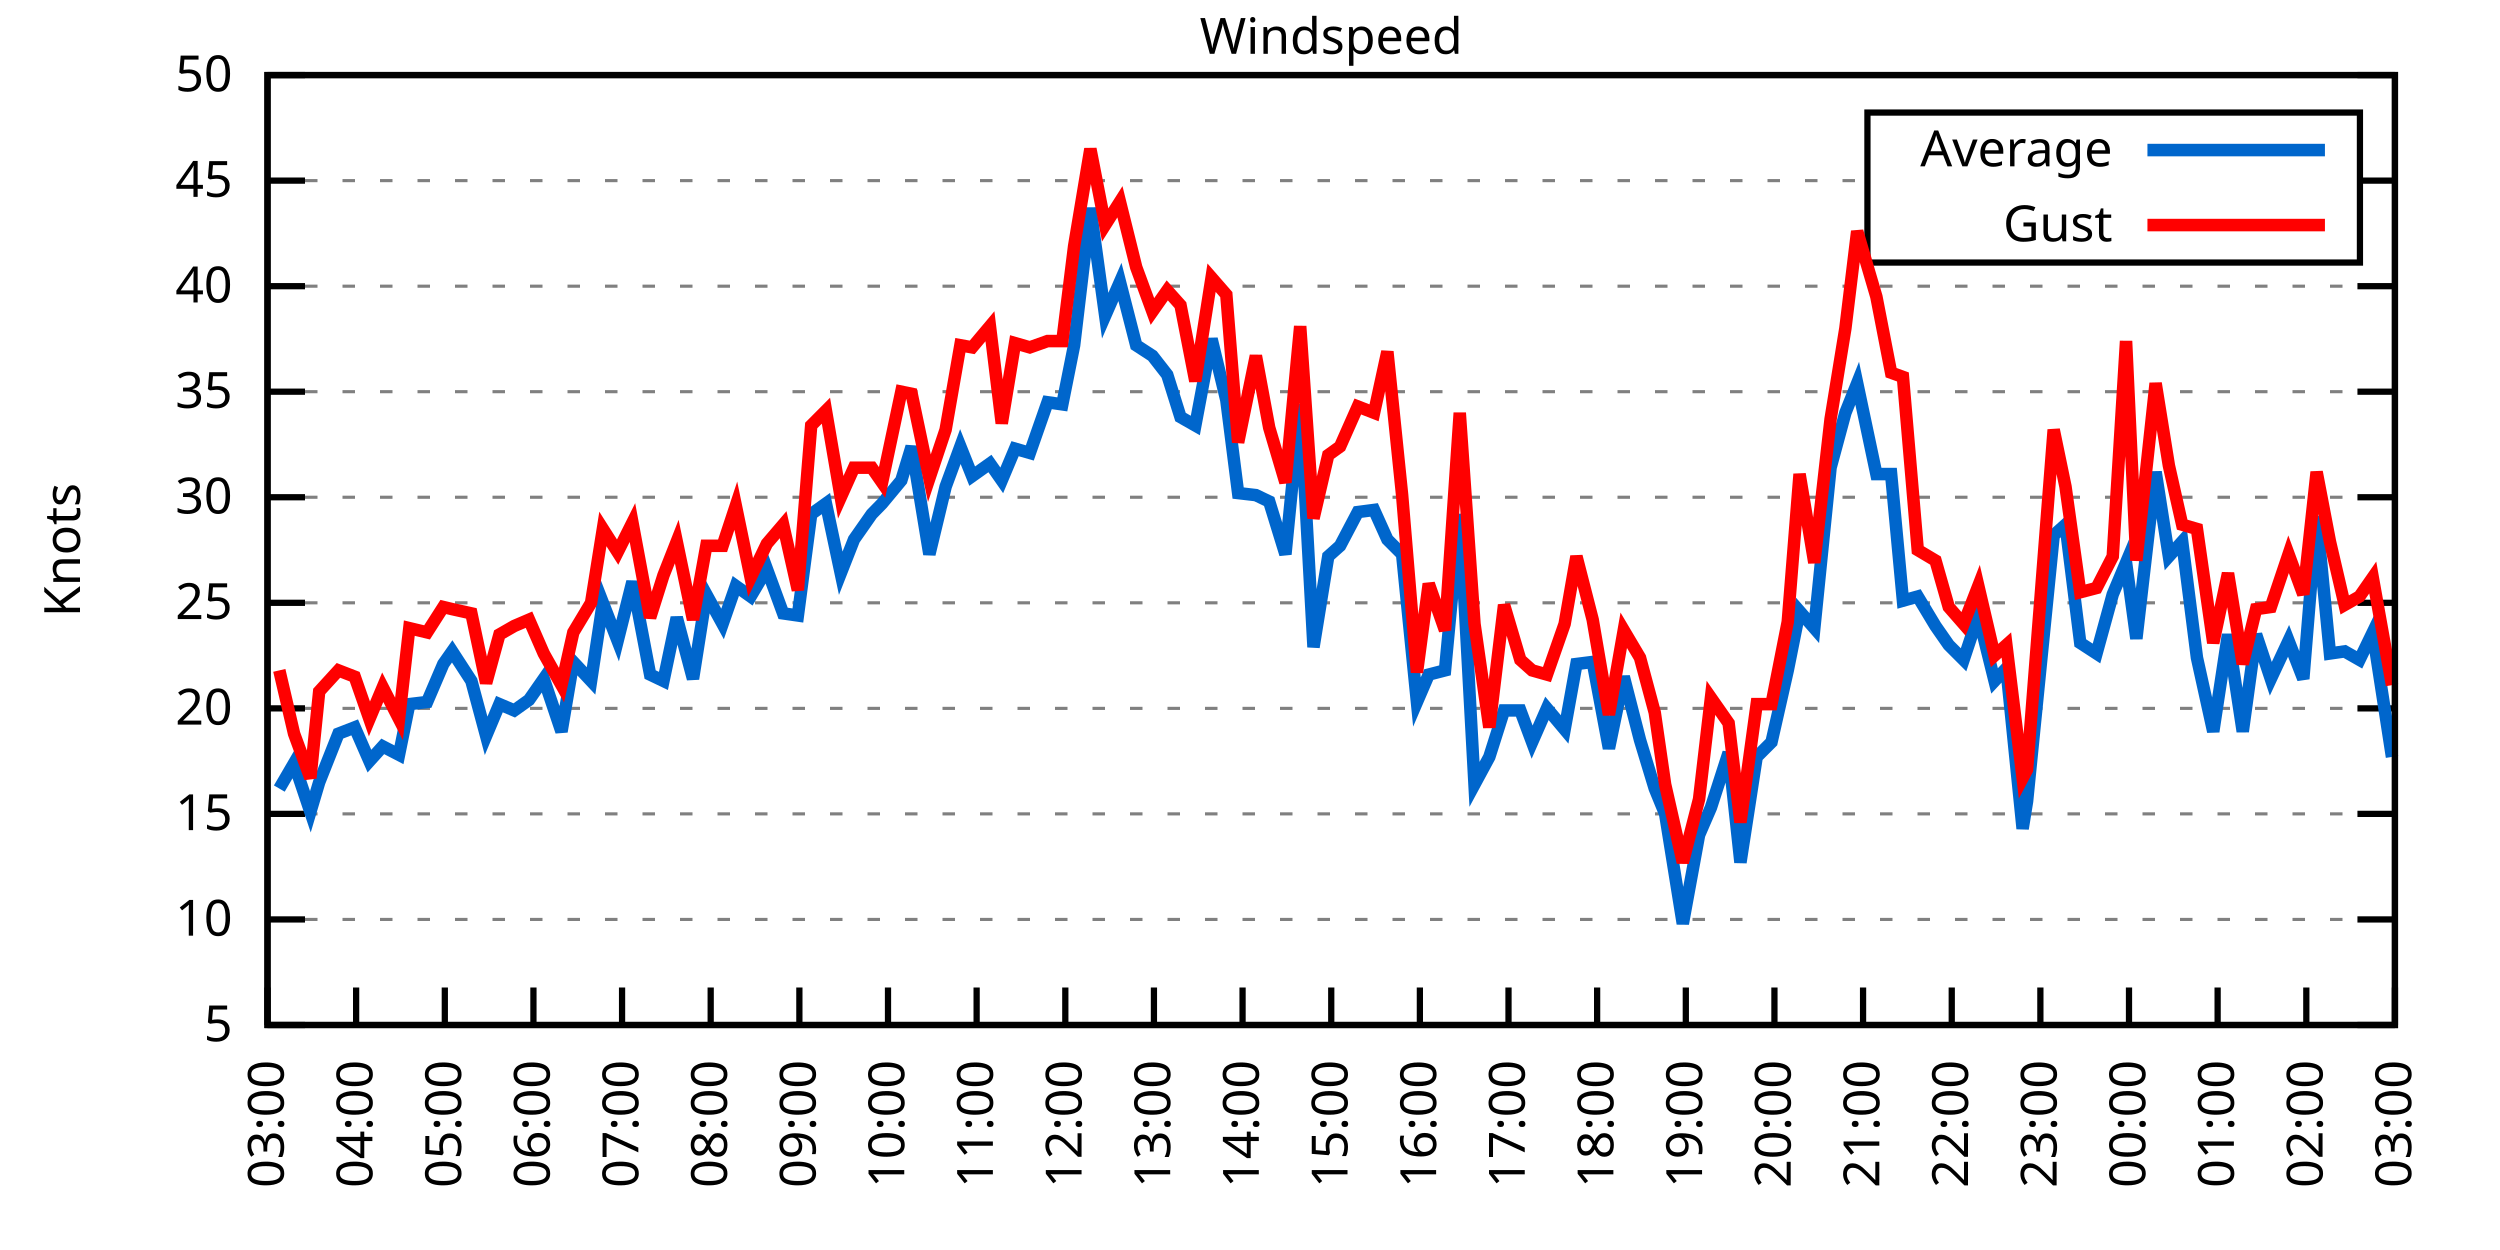
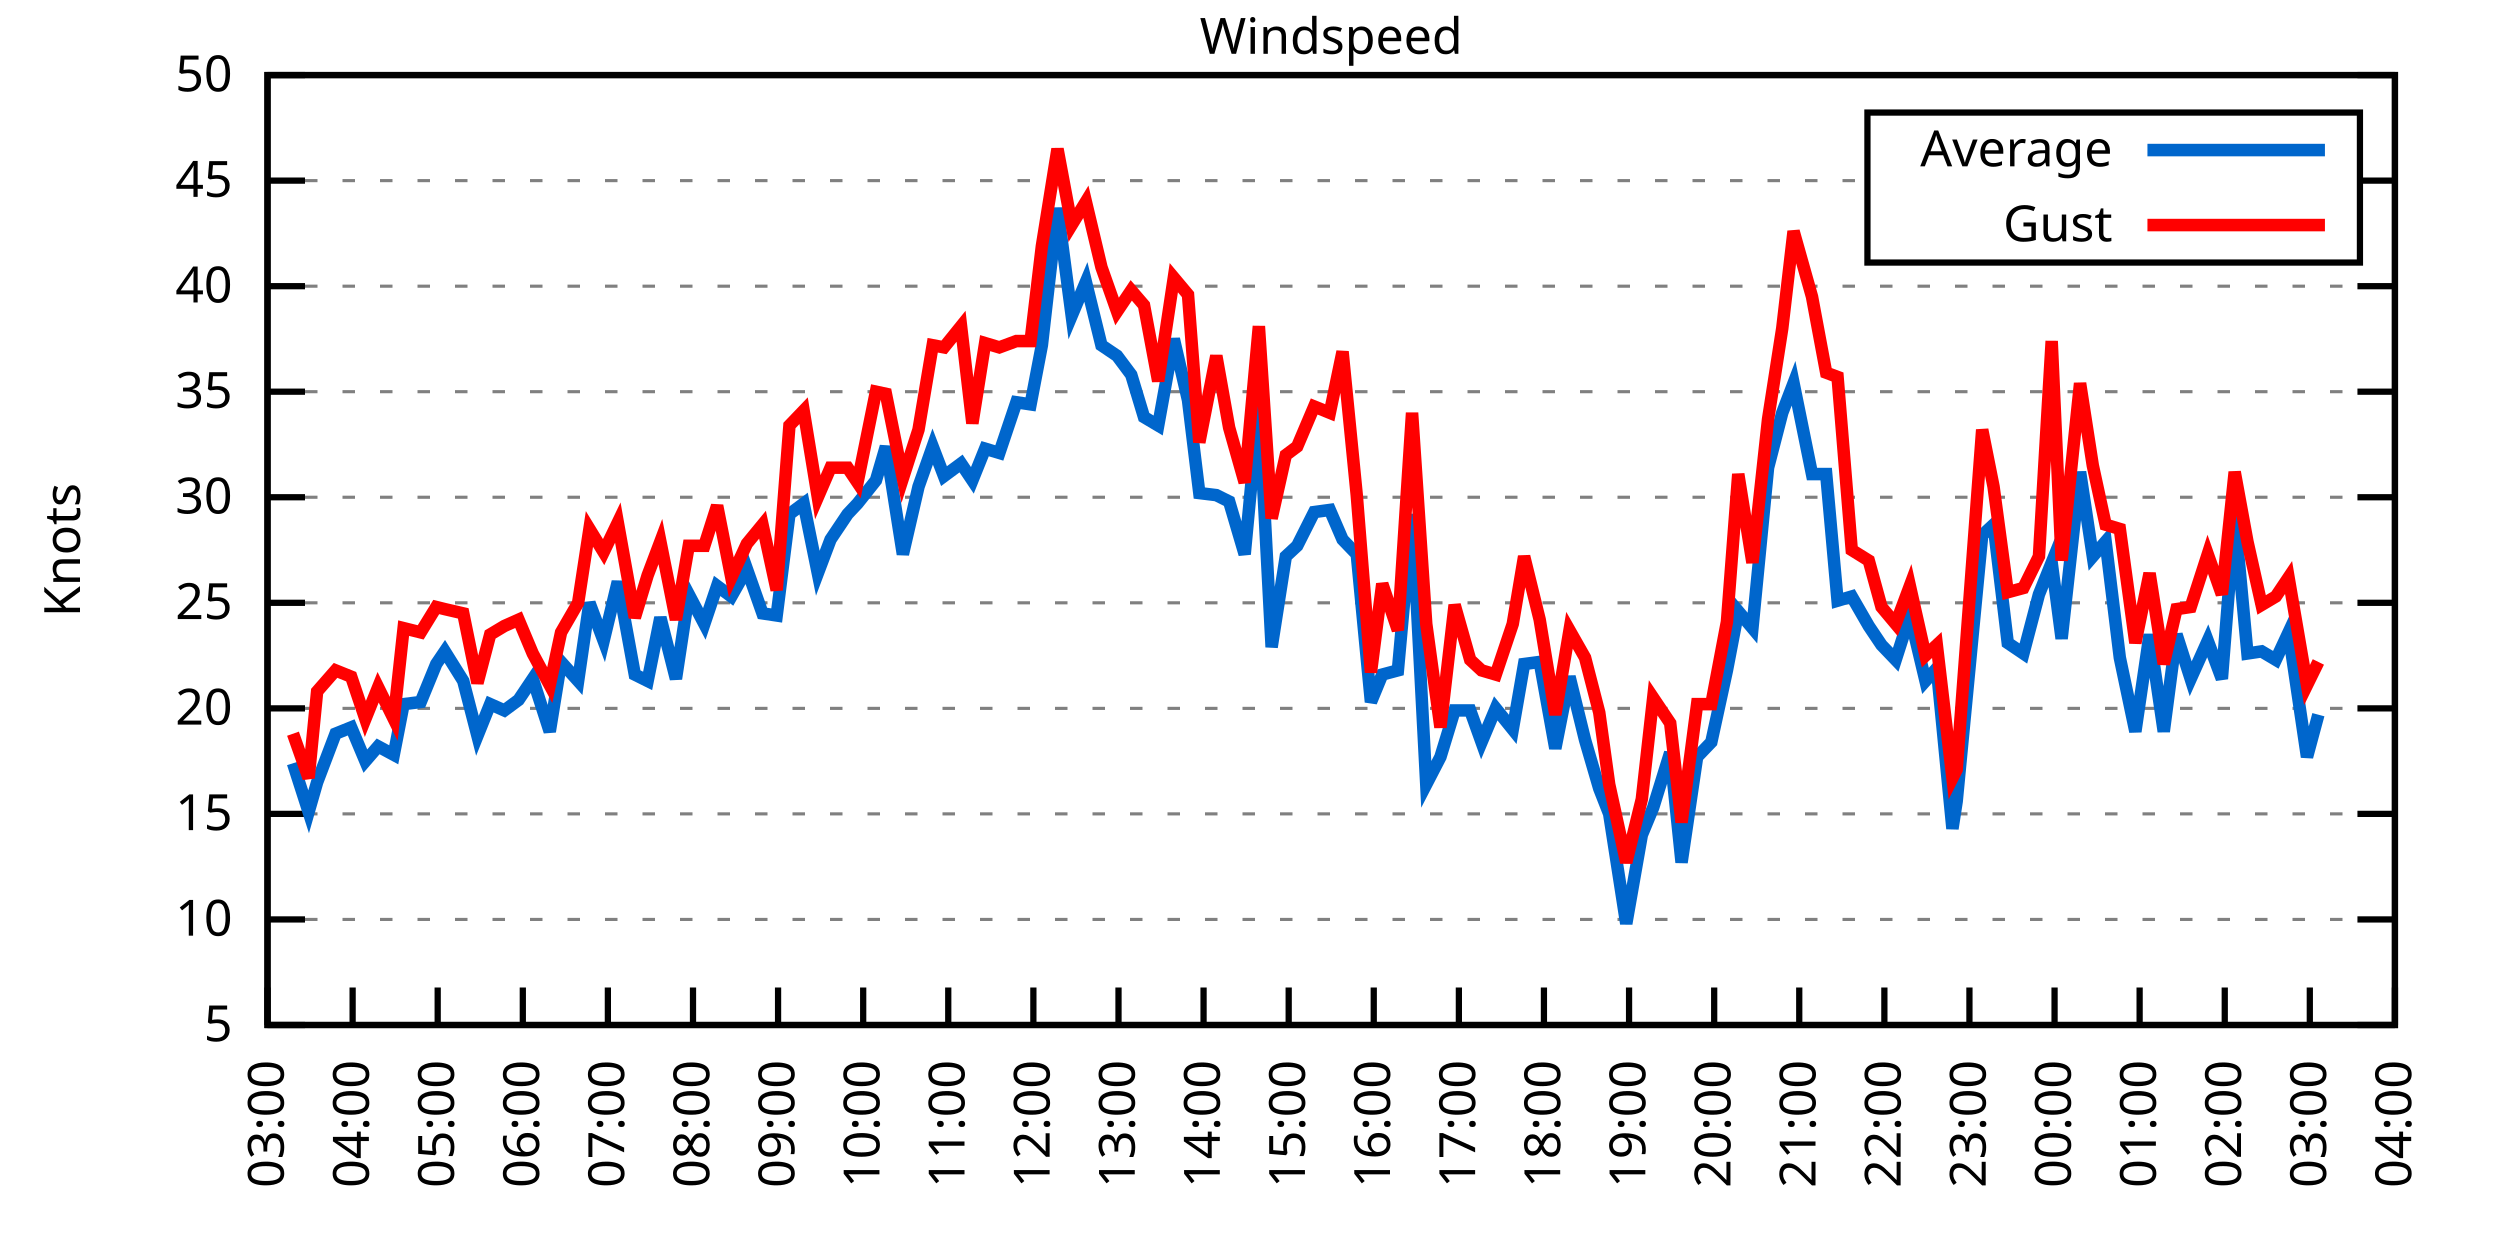
<svg xmlns="http://www.w3.org/2000/svg" xmlns:xlink="http://www.w3.org/1999/xlink" width="400" height="200" viewBox="0 0 400 200">
  <g id="gnuplot_canvas">
    <rect x="0" y="0" width="400" height="200" fill="none" />
    <defs>
      <circle id="gpDot" r="0.5" stroke-width="0.5" stroke="currentColor" />
      <path id="gpPt0" stroke-width="0.333" stroke="currentColor" d="M-1,0 h2 M0,-1 v2" />
      <path id="gpPt1" stroke-width="0.333" stroke="currentColor" d="M-1,-1 L1,1 M1,-1 L-1,1" />
      <path id="gpPt2" stroke-width="0.333" stroke="currentColor" d="M-1,0 L1,0 M0,-1 L0,1 M-1,-1 L1,1 M-1,1 L1,-1" />
      <rect id="gpPt3" stroke-width="0.333" stroke="currentColor" x="-1" y="-1" width="2" height="2" />
      <rect id="gpPt4" stroke-width="0.333" stroke="currentColor" fill="currentColor" x="-1" y="-1" width="2" height="2" />
      <circle id="gpPt5" stroke-width="0.333" stroke="currentColor" cx="0" cy="0" r="1" />
      <use xlink:href="#gpPt5" id="gpPt6" fill="currentColor" stroke="none" />
      <path id="gpPt7" stroke-width="0.333" stroke="currentColor" d="M0,-1.33 L-1.33,0.67 L1.33,0.67 z" />
      <use xlink:href="#gpPt7" id="gpPt8" fill="currentColor" stroke="none" />
      <use xlink:href="#gpPt7" id="gpPt9" stroke="currentColor" transform="rotate(180)" />
      <use xlink:href="#gpPt9" id="gpPt10" fill="currentColor" stroke="none" />
      <use xlink:href="#gpPt3" id="gpPt11" stroke="currentColor" transform="rotate(45)" />
      <use xlink:href="#gpPt11" id="gpPt12" fill="currentColor" stroke="none" />
      <path id="gpPt13" stroke-width="0.333" stroke="currentColor" d="M0,1.330 L1.265,0.411 L0.782,-1.067 L-0.782,-1.076 L-1.265,0.411 z" />
      <use xlink:href="#gpPt13" id="gpPt14" fill="currentColor" stroke="none" />
      <filter id="textbox" filterUnits="objectBoundingBox" x="0" y="0" height="1" width="1">
        <feFlood flood-color="white" flood-opacity="1" result="bgnd" />
        <feComposite in="SourceGraphic" in2="bgnd" operator="atop" />
      </filter>
      <filter id="greybox" filterUnits="objectBoundingBox" x="0" y="0" height="1" width="1">
        <feFlood flood-color="lightgrey" flood-opacity="1" result="grey" />
        <feComposite in="SourceGraphic" in2="grey" operator="atop" />
      </filter>
    </defs>
    <g fill="none" color="white" stroke="currentColor" stroke-width="1.00" stroke-linecap="butt" stroke-linejoin="miter">
</g>
    <g fill="none" color="black" stroke="currentColor" stroke-width="1.00" stroke-linecap="butt" stroke-linejoin="miter">
      <g stroke="none" shape-rendering="crispEdges">
        <polygon fill="rgb(255, 255, 255)" points="42.80,164.00 383.18,164.00 383.18,12.02 42.80,12.02 " />
      </g>
    </g>
    <g fill="none" color="black" stroke="currentColor" stroke-width="1.00" stroke-linecap="butt" stroke-linejoin="miter">
</g>
    <g fill="none" color="black" stroke="black" stroke-width="0.50" stroke-linecap="butt" stroke-linejoin="miter">
</g>
    <g fill="none" color="gray" stroke="currentColor" stroke-width="0.50" stroke-linecap="butt" stroke-linejoin="miter">
      <path stroke="gray" stroke-dasharray="2,4" class="gridline" d="M42.80,164.00 L383.19,164.00  " />
    </g>
    <g fill="none" color="gray" stroke="gray" stroke-width="1.00" stroke-linecap="butt" stroke-linejoin="miter">
</g>
    <g fill="none" color="black" stroke="currentColor" stroke-width="1.00" stroke-linecap="butt" stroke-linejoin="miter">
      <path stroke="black" d="M42.80,164.00 L48.80,164.00 M383.19,164.00 L377.19,164.00  " />
      <g transform="translate(37.20,166.60)" stroke="none" fill="black" font-family="Sans" font-size="8.00" text-anchor="end">
        <text>
          <tspan font-family="Sans"> 5</tspan>
        </text>
      </g>
    </g>
    <g fill="none" color="black" stroke="currentColor" stroke-width="1.00" stroke-linecap="butt" stroke-linejoin="miter">
</g>
    <g fill="none" color="black" stroke="black" stroke-width="0.50" stroke-linecap="butt" stroke-linejoin="miter">
</g>
    <g fill="none" color="gray" stroke="currentColor" stroke-width="0.50" stroke-linecap="butt" stroke-linejoin="miter">
      <path stroke="gray" stroke-dasharray="2,4" class="gridline" d="M42.80,147.11 L383.19,147.11  " />
    </g>
    <g fill="none" color="gray" stroke="gray" stroke-width="1.00" stroke-linecap="butt" stroke-linejoin="miter">
</g>
    <g fill="none" color="black" stroke="currentColor" stroke-width="1.00" stroke-linecap="butt" stroke-linejoin="miter">
      <path stroke="black" d="M42.80,147.11 L48.80,147.11 M383.19,147.11 L377.19,147.11  " />
      <g transform="translate(37.20,149.71)" stroke="none" fill="black" font-family="Sans" font-size="8.00" text-anchor="end">
        <text>
          <tspan font-family="Sans"> 10</tspan>
        </text>
      </g>
    </g>
    <g fill="none" color="black" stroke="currentColor" stroke-width="1.00" stroke-linecap="butt" stroke-linejoin="miter">
</g>
    <g fill="none" color="black" stroke="black" stroke-width="0.50" stroke-linecap="butt" stroke-linejoin="miter">
</g>
    <g fill="none" color="gray" stroke="currentColor" stroke-width="0.50" stroke-linecap="butt" stroke-linejoin="miter">
      <path stroke="gray" stroke-dasharray="2,4" class="gridline" d="M42.80,130.22 L383.19,130.22  " />
    </g>
    <g fill="none" color="gray" stroke="gray" stroke-width="1.00" stroke-linecap="butt" stroke-linejoin="miter">
</g>
    <g fill="none" color="black" stroke="currentColor" stroke-width="1.00" stroke-linecap="butt" stroke-linejoin="miter">
      <path stroke="black" d="M42.80,130.22 L48.80,130.22 M383.19,130.22 L377.19,130.22  " />
      <g transform="translate(37.20,132.82)" stroke="none" fill="black" font-family="Sans" font-size="8.00" text-anchor="end">
        <text>
          <tspan font-family="Sans"> 15</tspan>
        </text>
      </g>
    </g>
    <g fill="none" color="black" stroke="currentColor" stroke-width="1.00" stroke-linecap="butt" stroke-linejoin="miter">
</g>
    <g fill="none" color="black" stroke="black" stroke-width="0.50" stroke-linecap="butt" stroke-linejoin="miter">
</g>
    <g fill="none" color="gray" stroke="currentColor" stroke-width="0.50" stroke-linecap="butt" stroke-linejoin="miter">
      <path stroke="gray" stroke-dasharray="2,4" class="gridline" d="M42.80,113.34 L383.19,113.34  " />
    </g>
    <g fill="none" color="gray" stroke="gray" stroke-width="1.00" stroke-linecap="butt" stroke-linejoin="miter">
</g>
    <g fill="none" color="black" stroke="currentColor" stroke-width="1.00" stroke-linecap="butt" stroke-linejoin="miter">
      <path stroke="black" d="M42.80,113.34 L48.80,113.34 M383.19,113.34 L377.19,113.34  " />
      <g transform="translate(37.20,115.94)" stroke="none" fill="black" font-family="Sans" font-size="8.00" text-anchor="end">
        <text>
          <tspan font-family="Sans"> 20</tspan>
        </text>
      </g>
    </g>
    <g fill="none" color="black" stroke="currentColor" stroke-width="1.00" stroke-linecap="butt" stroke-linejoin="miter">
</g>
    <g fill="none" color="black" stroke="black" stroke-width="0.50" stroke-linecap="butt" stroke-linejoin="miter">
</g>
    <g fill="none" color="gray" stroke="currentColor" stroke-width="0.50" stroke-linecap="butt" stroke-linejoin="miter">
      <path stroke="gray" stroke-dasharray="2,4" class="gridline" d="M42.80,96.45 L383.19,96.45  " />
    </g>
    <g fill="none" color="gray" stroke="gray" stroke-width="1.00" stroke-linecap="butt" stroke-linejoin="miter">
</g>
    <g fill="none" color="black" stroke="currentColor" stroke-width="1.00" stroke-linecap="butt" stroke-linejoin="miter">
      <path stroke="black" d="M42.80,96.45 L48.80,96.45 M383.19,96.45 L377.19,96.45  " />
      <g transform="translate(37.20,99.05)" stroke="none" fill="black" font-family="Sans" font-size="8.00" text-anchor="end">
        <text>
          <tspan font-family="Sans"> 25</tspan>
        </text>
      </g>
    </g>
    <g fill="none" color="black" stroke="currentColor" stroke-width="1.00" stroke-linecap="butt" stroke-linejoin="miter">
</g>
    <g fill="none" color="black" stroke="black" stroke-width="0.50" stroke-linecap="butt" stroke-linejoin="miter">
</g>
    <g fill="none" color="gray" stroke="currentColor" stroke-width="0.50" stroke-linecap="butt" stroke-linejoin="miter">
      <path stroke="gray" stroke-dasharray="2,4" class="gridline" d="M42.80,79.56 L383.19,79.56  " />
    </g>
    <g fill="none" color="gray" stroke="gray" stroke-width="1.00" stroke-linecap="butt" stroke-linejoin="miter">
</g>
    <g fill="none" color="black" stroke="currentColor" stroke-width="1.00" stroke-linecap="butt" stroke-linejoin="miter">
      <path stroke="black" d="M42.80,79.56 L48.80,79.56 M383.19,79.56 L377.19,79.56  " />
      <g transform="translate(37.20,82.16)" stroke="none" fill="black" font-family="Sans" font-size="8.00" text-anchor="end">
        <text>
          <tspan font-family="Sans"> 30</tspan>
        </text>
      </g>
    </g>
    <g fill="none" color="black" stroke="currentColor" stroke-width="1.00" stroke-linecap="butt" stroke-linejoin="miter">
</g>
    <g fill="none" color="black" stroke="black" stroke-width="0.50" stroke-linecap="butt" stroke-linejoin="miter">
</g>
    <g fill="none" color="gray" stroke="currentColor" stroke-width="0.50" stroke-linecap="butt" stroke-linejoin="miter">
      <path stroke="gray" stroke-dasharray="2,4" class="gridline" d="M42.80,62.67 L383.19,62.67  " />
    </g>
    <g fill="none" color="gray" stroke="gray" stroke-width="1.00" stroke-linecap="butt" stroke-linejoin="miter">
</g>
    <g fill="none" color="black" stroke="currentColor" stroke-width="1.00" stroke-linecap="butt" stroke-linejoin="miter">
      <path stroke="black" d="M42.80,62.67 L48.80,62.67 M383.19,62.67 L377.19,62.67  " />
      <g transform="translate(37.20,65.27)" stroke="none" fill="black" font-family="Sans" font-size="8.00" text-anchor="end">
        <text>
          <tspan font-family="Sans"> 35</tspan>
        </text>
      </g>
    </g>
    <g fill="none" color="black" stroke="currentColor" stroke-width="1.00" stroke-linecap="butt" stroke-linejoin="miter">
</g>
    <g fill="none" color="black" stroke="black" stroke-width="0.50" stroke-linecap="butt" stroke-linejoin="miter">
</g>
    <g fill="none" color="gray" stroke="currentColor" stroke-width="0.50" stroke-linecap="butt" stroke-linejoin="miter">
      <path stroke="gray" stroke-dasharray="2,4" class="gridline" d="M42.80,45.79 L383.19,45.79  " />
    </g>
    <g fill="none" color="gray" stroke="gray" stroke-width="1.00" stroke-linecap="butt" stroke-linejoin="miter">
</g>
    <g fill="none" color="black" stroke="currentColor" stroke-width="1.00" stroke-linecap="butt" stroke-linejoin="miter">
      <path stroke="black" d="M42.80,45.79 L48.80,45.79 M383.19,45.79 L377.19,45.79  " />
      <g transform="translate(37.20,48.39)" stroke="none" fill="black" font-family="Sans" font-size="8.00" text-anchor="end">
        <text>
          <tspan font-family="Sans"> 40</tspan>
        </text>
      </g>
    </g>
    <g fill="none" color="black" stroke="currentColor" stroke-width="1.00" stroke-linecap="butt" stroke-linejoin="miter">
</g>
    <g fill="none" color="black" stroke="black" stroke-width="0.50" stroke-linecap="butt" stroke-linejoin="miter">
</g>
    <g fill="none" color="gray" stroke="currentColor" stroke-width="0.50" stroke-linecap="butt" stroke-linejoin="miter">
      <path stroke="gray" stroke-dasharray="2,4" class="gridline" d="M42.80,28.90 L298.79,28.90 M377.59,28.90 L383.19,28.90  " />
    </g>
    <g fill="none" color="gray" stroke="gray" stroke-width="1.00" stroke-linecap="butt" stroke-linejoin="miter">
</g>
    <g fill="none" color="black" stroke="currentColor" stroke-width="1.00" stroke-linecap="butt" stroke-linejoin="miter">
      <path stroke="black" d="M42.80,28.90 L48.80,28.90 M383.19,28.90 L377.19,28.90  " />
      <g transform="translate(37.20,31.50)" stroke="none" fill="black" font-family="Sans" font-size="8.00" text-anchor="end">
        <text>
          <tspan font-family="Sans"> 45</tspan>
        </text>
      </g>
    </g>
    <g fill="none" color="black" stroke="currentColor" stroke-width="1.00" stroke-linecap="butt" stroke-linejoin="miter">
</g>
    <g fill="none" color="black" stroke="black" stroke-width="0.50" stroke-linecap="butt" stroke-linejoin="miter">
</g>
    <g fill="none" color="gray" stroke="currentColor" stroke-width="0.50" stroke-linecap="butt" stroke-linejoin="miter">
      <path stroke="gray" stroke-dasharray="2,4" class="gridline" d="M42.80,12.01 L383.19,12.01  " />
    </g>
    <g fill="none" color="gray" stroke="gray" stroke-width="1.00" stroke-linecap="butt" stroke-linejoin="miter">
</g>
    <g fill="none" color="black" stroke="currentColor" stroke-width="1.00" stroke-linecap="butt" stroke-linejoin="miter">
      <path stroke="black" d="M42.80,12.01 L48.80,12.01 M383.19,12.01 L377.19,12.01  " />
      <g transform="translate(37.20,14.61)" stroke="none" fill="black" font-family="Sans" font-size="8.00" text-anchor="end">
        <text>
          <tspan font-family="Sans"> 50</tspan>
        </text>
      </g>
    </g>
    <g fill="none" color="black" stroke="currentColor" stroke-width="1.00" stroke-linecap="butt" stroke-linejoin="miter">
      <path stroke="black" d="M42.80,164.00 L42.80,158.00  " />
      <g transform="translate(45.40,169.60) rotate(270.00)" stroke="none" fill="black" font-family="Sans" font-size="8.00" text-anchor="end">
        <text>
          <tspan font-family="Sans">03:00</tspan>
        </text>
      </g>
    </g>
    <g fill="none" color="black" stroke="currentColor" stroke-width="1.00" stroke-linecap="butt" stroke-linejoin="miter">
-       <path stroke="black" d="M56.98,164.00 L56.98,158.00  " />
-       <g transform="translate(59.58,169.60) rotate(270.00)" stroke="none" fill="black" font-family="Sans" font-size="8.00" text-anchor="end">
+       <path stroke="black" d="M56.42,164.00 L56.42,158.00  " />
+       <g transform="translate(59.02,169.60) rotate(270.00)" stroke="none" fill="black" font-family="Sans" font-size="8.00" text-anchor="end">
        <text>
          <tspan font-family="Sans">04:00</tspan>
        </text>
      </g>
    </g>
    <g fill="none" color="black" stroke="currentColor" stroke-width="1.00" stroke-linecap="butt" stroke-linejoin="miter">
-       <path stroke="black" d="M71.17,164.00 L71.17,158.00  " />
-       <g transform="translate(73.77,169.60) rotate(270.00)" stroke="none" fill="black" font-family="Sans" font-size="8.00" text-anchor="end">
+       <path stroke="black" d="M70.03,164.00 L70.03,158.00  " />
+       <g transform="translate(72.63,169.60) rotate(270.00)" stroke="none" fill="black" font-family="Sans" font-size="8.00" text-anchor="end">
        <text>
          <tspan font-family="Sans">05:00</tspan>
        </text>
      </g>
    </g>
    <g fill="none" color="black" stroke="currentColor" stroke-width="1.00" stroke-linecap="butt" stroke-linejoin="miter">
-       <path stroke="black" d="M85.35,164.00 L85.35,158.00  " />
-       <g transform="translate(87.95,169.60) rotate(270.00)" stroke="none" fill="black" font-family="Sans" font-size="8.00" text-anchor="end">
+       <path stroke="black" d="M83.65,164.00 L83.65,158.00  " />
+       <g transform="translate(86.25,169.60) rotate(270.00)" stroke="none" fill="black" font-family="Sans" font-size="8.00" text-anchor="end">
        <text>
          <tspan font-family="Sans">06:00</tspan>
        </text>
      </g>
    </g>
    <g fill="none" color="black" stroke="currentColor" stroke-width="1.00" stroke-linecap="butt" stroke-linejoin="miter">
-       <path stroke="black" d="M99.53,164.00 L99.53,158.00  " />
-       <g transform="translate(102.13,169.60) rotate(270.00)" stroke="none" fill="black" font-family="Sans" font-size="8.00" text-anchor="end">
+       <path stroke="black" d="M97.26,164.00 L97.26,158.00  " />
+       <g transform="translate(99.86,169.60) rotate(270.00)" stroke="none" fill="black" font-family="Sans" font-size="8.00" text-anchor="end">
        <text>
          <tspan font-family="Sans">07:00</tspan>
        </text>
      </g>
    </g>
    <g fill="none" color="black" stroke="currentColor" stroke-width="1.00" stroke-linecap="butt" stroke-linejoin="miter">
-       <path stroke="black" d="M113.71,164.00 L113.71,158.00  " />
-       <g transform="translate(116.31,169.60) rotate(270.00)" stroke="none" fill="black" font-family="Sans" font-size="8.00" text-anchor="end">
+       <path stroke="black" d="M110.88,164.00 L110.88,158.00  " />
+       <g transform="translate(113.48,169.60) rotate(270.00)" stroke="none" fill="black" font-family="Sans" font-size="8.00" text-anchor="end">
        <text>
          <tspan font-family="Sans">08:00</tspan>
        </text>
      </g>
    </g>
    <g fill="none" color="black" stroke="currentColor" stroke-width="1.00" stroke-linecap="butt" stroke-linejoin="miter">
-       <path stroke="black" d="M127.90,164.00 L127.90,158.00  " />
-       <g transform="translate(130.50,169.60) rotate(270.00)" stroke="none" fill="black" font-family="Sans" font-size="8.00" text-anchor="end">
+       <path stroke="black" d="M124.49,164.00 L124.49,158.00  " />
+       <g transform="translate(127.09,169.60) rotate(270.00)" stroke="none" fill="black" font-family="Sans" font-size="8.00" text-anchor="end">
        <text>
          <tspan font-family="Sans">09:00</tspan>
        </text>
      </g>
    </g>
    <g fill="none" color="black" stroke="currentColor" stroke-width="1.00" stroke-linecap="butt" stroke-linejoin="miter">
-       <path stroke="black" d="M142.08,164.00 L142.08,158.00  " />
-       <g transform="translate(144.68,169.60) rotate(270.00)" stroke="none" fill="black" font-family="Sans" font-size="8.00" text-anchor="end">
+       <path stroke="black" d="M138.11,164.00 L138.11,158.00  " />
+       <g transform="translate(140.71,169.60) rotate(270.00)" stroke="none" fill="black" font-family="Sans" font-size="8.00" text-anchor="end">
        <text>
          <tspan font-family="Sans">10:00</tspan>
        </text>
      </g>
    </g>
    <g fill="none" color="black" stroke="currentColor" stroke-width="1.00" stroke-linecap="butt" stroke-linejoin="miter">
-       <path stroke="black" d="M156.26,164.00 L156.26,158.00  " />
-       <g transform="translate(158.86,169.60) rotate(270.00)" stroke="none" fill="black" font-family="Sans" font-size="8.00" text-anchor="end">
+       <path stroke="black" d="M151.72,164.00 L151.72,158.00  " />
+       <g transform="translate(154.32,169.60) rotate(270.00)" stroke="none" fill="black" font-family="Sans" font-size="8.00" text-anchor="end">
        <text>
          <tspan font-family="Sans">11:00</tspan>
        </text>
      </g>
    </g>
    <g fill="none" color="black" stroke="currentColor" stroke-width="1.00" stroke-linecap="butt" stroke-linejoin="miter">
-       <path stroke="black" d="M170.45,164.00 L170.45,158.00  " />
-       <g transform="translate(173.05,169.60) rotate(270.00)" stroke="none" fill="black" font-family="Sans" font-size="8.00" text-anchor="end">
+       <path stroke="black" d="M165.34,164.00 L165.34,158.00  " />
+       <g transform="translate(167.94,169.60) rotate(270.00)" stroke="none" fill="black" font-family="Sans" font-size="8.00" text-anchor="end">
        <text>
          <tspan font-family="Sans">12:00</tspan>
        </text>
      </g>
    </g>
    <g fill="none" color="black" stroke="currentColor" stroke-width="1.00" stroke-linecap="butt" stroke-linejoin="miter">
-       <path stroke="black" d="M184.63,164.00 L184.63,158.00  " />
-       <g transform="translate(187.23,169.60) rotate(270.00)" stroke="none" fill="black" font-family="Sans" font-size="8.00" text-anchor="end">
+       <path stroke="black" d="M178.96,164.00 L178.96,158.00  " />
+       <g transform="translate(181.56,169.60) rotate(270.00)" stroke="none" fill="black" font-family="Sans" font-size="8.00" text-anchor="end">
        <text>
          <tspan font-family="Sans">13:00</tspan>
        </text>
      </g>
    </g>
    <g fill="none" color="black" stroke="currentColor" stroke-width="1.00" stroke-linecap="butt" stroke-linejoin="miter">
-       <path stroke="black" d="M198.81,164.00 L198.81,158.00  " />
-       <g transform="translate(201.41,169.60) rotate(270.00)" stroke="none" fill="black" font-family="Sans" font-size="8.00" text-anchor="end">
+       <path stroke="black" d="M192.57,164.00 L192.57,158.00  " />
+       <g transform="translate(195.17,169.60) rotate(270.00)" stroke="none" fill="black" font-family="Sans" font-size="8.00" text-anchor="end">
        <text>
          <tspan font-family="Sans">14:00</tspan>
        </text>
      </g>
    </g>
    <g fill="none" color="black" stroke="currentColor" stroke-width="1.00" stroke-linecap="butt" stroke-linejoin="miter">
-       <path stroke="black" d="M213.00,164.00 L213.00,158.00  " />
-       <g transform="translate(215.60,169.60) rotate(270.00)" stroke="none" fill="black" font-family="Sans" font-size="8.00" text-anchor="end">
+       <path stroke="black" d="M206.19,164.00 L206.19,158.00  " />
+       <g transform="translate(208.79,169.60) rotate(270.00)" stroke="none" fill="black" font-family="Sans" font-size="8.00" text-anchor="end">
        <text>
          <tspan font-family="Sans">15:00</tspan>
        </text>
      </g>
    </g>
    <g fill="none" color="black" stroke="currentColor" stroke-width="1.00" stroke-linecap="butt" stroke-linejoin="miter">
-       <path stroke="black" d="M227.18,164.00 L227.18,158.00  " />
-       <g transform="translate(229.78,169.60) rotate(270.00)" stroke="none" fill="black" font-family="Sans" font-size="8.00" text-anchor="end">
+       <path stroke="black" d="M219.80,164.00 L219.80,158.00  " />
+       <g transform="translate(222.40,169.60) rotate(270.00)" stroke="none" fill="black" font-family="Sans" font-size="8.00" text-anchor="end">
        <text>
          <tspan font-family="Sans">16:00</tspan>
        </text>
      </g>
    </g>
    <g fill="none" color="black" stroke="currentColor" stroke-width="1.00" stroke-linecap="butt" stroke-linejoin="miter">
-       <path stroke="black" d="M241.36,164.00 L241.36,158.00  " />
-       <g transform="translate(243.96,169.60) rotate(270.00)" stroke="none" fill="black" font-family="Sans" font-size="8.00" text-anchor="end">
+       <path stroke="black" d="M233.42,164.00 L233.42,158.00  " />
+       <g transform="translate(236.02,169.60) rotate(270.00)" stroke="none" fill="black" font-family="Sans" font-size="8.00" text-anchor="end">
        <text>
          <tspan font-family="Sans">17:00</tspan>
        </text>
      </g>
    </g>
    <g fill="none" color="black" stroke="currentColor" stroke-width="1.00" stroke-linecap="butt" stroke-linejoin="miter">
-       <path stroke="black" d="M255.54,164.00 L255.54,158.00  " />
-       <g transform="translate(258.14,169.60) rotate(270.00)" stroke="none" fill="black" font-family="Sans" font-size="8.00" text-anchor="end">
+       <path stroke="black" d="M247.03,164.00 L247.03,158.00  " />
+       <g transform="translate(249.63,169.60) rotate(270.00)" stroke="none" fill="black" font-family="Sans" font-size="8.00" text-anchor="end">
        <text>
          <tspan font-family="Sans">18:00</tspan>
        </text>
      </g>
    </g>
    <g fill="none" color="black" stroke="currentColor" stroke-width="1.00" stroke-linecap="butt" stroke-linejoin="miter">
-       <path stroke="black" d="M269.73,164.00 L269.73,158.00  " />
-       <g transform="translate(272.33,169.60) rotate(270.00)" stroke="none" fill="black" font-family="Sans" font-size="8.00" text-anchor="end">
+       <path stroke="black" d="M260.65,164.00 L260.65,158.00  " />
+       <g transform="translate(263.25,169.60) rotate(270.00)" stroke="none" fill="black" font-family="Sans" font-size="8.00" text-anchor="end">
        <text>
          <tspan font-family="Sans">19:00</tspan>
        </text>
      </g>
    </g>
    <g fill="none" color="black" stroke="currentColor" stroke-width="1.00" stroke-linecap="butt" stroke-linejoin="miter">
-       <path stroke="black" d="M283.91,164.00 L283.91,158.00  " />
-       <g transform="translate(286.51,169.60) rotate(270.00)" stroke="none" fill="black" font-family="Sans" font-size="8.00" text-anchor="end">
+       <path stroke="black" d="M274.27,164.00 L274.27,158.00  " />
+       <g transform="translate(276.87,169.60) rotate(270.00)" stroke="none" fill="black" font-family="Sans" font-size="8.00" text-anchor="end">
        <text>
          <tspan font-family="Sans">20:00</tspan>
        </text>
      </g>
    </g>
    <g fill="none" color="black" stroke="currentColor" stroke-width="1.00" stroke-linecap="butt" stroke-linejoin="miter">
-       <path stroke="black" d="M298.09,164.00 L298.09,158.00  " />
-       <g transform="translate(300.69,169.60) rotate(270.00)" stroke="none" fill="black" font-family="Sans" font-size="8.00" text-anchor="end">
+       <path stroke="black" d="M287.88,164.00 L287.88,158.00  " />
+       <g transform="translate(290.48,169.60) rotate(270.00)" stroke="none" fill="black" font-family="Sans" font-size="8.00" text-anchor="end">
        <text>
          <tspan font-family="Sans">21:00</tspan>
        </text>
      </g>
    </g>
    <g fill="none" color="black" stroke="currentColor" stroke-width="1.00" stroke-linecap="butt" stroke-linejoin="miter">
-       <path stroke="black" d="M312.28,164.00 L312.28,158.00  " />
-       <g transform="translate(314.88,169.60) rotate(270.00)" stroke="none" fill="black" font-family="Sans" font-size="8.00" text-anchor="end">
+       <path stroke="black" d="M301.50,164.00 L301.50,158.00  " />
+       <g transform="translate(304.10,169.60) rotate(270.00)" stroke="none" fill="black" font-family="Sans" font-size="8.00" text-anchor="end">
        <text>
          <tspan font-family="Sans">22:00</tspan>
        </text>
      </g>
    </g>
    <g fill="none" color="black" stroke="currentColor" stroke-width="1.00" stroke-linecap="butt" stroke-linejoin="miter">
-       <path stroke="black" d="M326.46,164.00 L326.46,158.00  " />
-       <g transform="translate(329.06,169.60) rotate(270.00)" stroke="none" fill="black" font-family="Sans" font-size="8.00" text-anchor="end">
+       <path stroke="black" d="M315.11,164.00 L315.11,158.00  " />
+       <g transform="translate(317.71,169.60) rotate(270.00)" stroke="none" fill="black" font-family="Sans" font-size="8.00" text-anchor="end">
        <text>
          <tspan font-family="Sans">23:00</tspan>
        </text>
      </g>
    </g>
    <g fill="none" color="black" stroke="currentColor" stroke-width="1.00" stroke-linecap="butt" stroke-linejoin="miter">
-       <path stroke="black" d="M340.64,164.00 L340.64,158.00  " />
-       <g transform="translate(343.24,169.60) rotate(270.00)" stroke="none" fill="black" font-family="Sans" font-size="8.00" text-anchor="end">
+       <path stroke="black" d="M328.73,164.00 L328.73,158.00  " />
+       <g transform="translate(331.33,169.60) rotate(270.00)" stroke="none" fill="black" font-family="Sans" font-size="8.00" text-anchor="end">
        <text>
          <tspan font-family="Sans">00:00</tspan>
        </text>
      </g>
    </g>
    <g fill="none" color="black" stroke="currentColor" stroke-width="1.00" stroke-linecap="butt" stroke-linejoin="miter">
-       <path stroke="black" d="M354.82,164.00 L354.82,158.00  " />
-       <g transform="translate(357.42,169.60) rotate(270.00)" stroke="none" fill="black" font-family="Sans" font-size="8.00" text-anchor="end">
+       <path stroke="black" d="M342.34,164.00 L342.34,158.00  " />
+       <g transform="translate(344.94,169.60) rotate(270.00)" stroke="none" fill="black" font-family="Sans" font-size="8.00" text-anchor="end">
        <text>
          <tspan font-family="Sans">01:00</tspan>
        </text>
      </g>
    </g>
    <g fill="none" color="black" stroke="currentColor" stroke-width="1.00" stroke-linecap="butt" stroke-linejoin="miter">
-       <path stroke="black" d="M369.01,164.00 L369.01,158.00  " />
-       <g transform="translate(371.61,169.60) rotate(270.00)" stroke="none" fill="black" font-family="Sans" font-size="8.00" text-anchor="end">
+       <path stroke="black" d="M355.96,164.00 L355.96,158.00  " />
+       <g transform="translate(358.56,169.60) rotate(270.00)" stroke="none" fill="black" font-family="Sans" font-size="8.00" text-anchor="end">
        <text>
          <tspan font-family="Sans">02:00</tspan>
+         </text>
+       </g>
+     </g>
+     <g fill="none" color="black" stroke="currentColor" stroke-width="1.00" stroke-linecap="butt" stroke-linejoin="miter">
+       <path stroke="black" d="M369.57,164.00 L369.57,158.00  " />
+       <g transform="translate(372.17,169.60) rotate(270.00)" stroke="none" fill="black" font-family="Sans" font-size="8.00" text-anchor="end">
+         <text>
+           <tspan font-family="Sans">03:00</tspan>
        </text>
      </g>
    </g>
    <g fill="none" color="black" stroke="currentColor" stroke-width="1.00" stroke-linecap="butt" stroke-linejoin="miter">
      <path stroke="black" d="M383.19,164.00 L383.19,158.00  " />
      <g transform="translate(385.79,169.60) rotate(270.00)" stroke="none" fill="black" font-family="Sans" font-size="8.00" text-anchor="end">
        <text>
-           <tspan font-family="Sans">03:00</tspan>
+           <tspan font-family="Sans">04:00</tspan>
        </text>
      </g>
    </g>
    <g fill="none" color="black" stroke="currentColor" stroke-width="1.00" stroke-linecap="butt" stroke-linejoin="miter">
</g>
    <g fill="none" color="black" stroke="currentColor" stroke-width="1.00" stroke-linecap="butt" stroke-linejoin="miter">
      <path stroke="black" d="M42.80,12.01 L42.80,164.00 L383.19,164.00 L383.19,12.01 L42.80,12.01 Z  " />
    </g>
    <g fill="none" color="black" stroke="currentColor" stroke-width="1.00" stroke-linecap="butt" stroke-linejoin="miter">
</g>
    <g fill="none" color="black" stroke="currentColor" stroke-width="1.00" stroke-linecap="butt" stroke-linejoin="miter">
      <path stroke="black" d="M298.79,42.01 L298.79,18.01 L377.59,18.01 L377.59,42.01 L298.79,42.01 Z  " />
    </g>
    <g id="Windspeed_plot_1">
      <g fill="none" color="white" stroke="black" stroke-width="2.00" stroke-linecap="butt" stroke-linejoin="miter">
</g>
      <g fill="none" color="black" stroke="currentColor" stroke-width="2.00" stroke-linecap="butt" stroke-linejoin="miter">
        <g transform="translate(337.99,26.61)" stroke="none" fill="black" font-family="Sans" font-size="8.00" text-anchor="end">
          <text>
            <tspan font-family="Sans">Average</tspan>
          </text>
        </g>
      </g>
      <g fill="none" color="black" stroke="currentColor" stroke-width="2.00" stroke-linecap="butt" stroke-linejoin="miter">
-         <path stroke="rgb(  0, 102, 204)" d="M343.59,24.01 L371.99,24.01 M44.69,126.17 L47.05,122.12 L49.66,129.89 L51.07,125.16 L54.15,117.39 L56.75,116.38   L59.11,121.78 L61.24,119.42 L63.84,120.77 L65.49,112.66 L68.33,112.32 L70.93,106.24 L72.35,104.22 L75.42,108.95   L77.78,117.73 L79.91,112.66 L82.28,113.67 L84.64,111.99 L87.00,108.61 L89.84,117.05 L91.73,105.91 L94.57,108.95   L96.46,96.45 L98.82,102.53 L101.19,93.07 L104.02,107.93 L106.15,108.95 L108.28,98.81 L110.88,108.61 L113.01,95.10   L115.61,99.83 L117.73,93.75 L120.10,95.44 L122.70,91.04 L125.30,98.14 L127.66,98.48 L129.79,82.26 L132.15,80.57   L134.52,91.72 L136.64,86.32 L139.48,82.26 L141.13,80.57 L144.21,76.86 L145.86,71.45 L148.70,88.68 L151.30,77.87   L153.66,71.45 L155.55,76.18 L158.39,74.16 L160.28,76.86 L162.41,71.79 L164.77,72.47 L167.61,64.36 L169.97,64.70   L171.86,55.24 L174.46,33.29 L176.83,50.51 L179.19,45.11 L181.79,55.24 L184.39,56.93 L186.76,59.97 L188.88,66.73   L191.25,68.08 L193.85,54.23 L196.21,64.02 L198.10,78.89 L200.94,79.22 L203.07,80.24 L205.67,88.68 L208.03,64.70   L210.16,103.54 L212.52,89.02 L214.41,87.33 L217.25,81.93 L219.85,81.59 L221.98,86.32 L224.34,88.68 L226.71,112.32   L228.60,107.93 L231.20,107.26 L233.56,82.26 L235.92,125.50 L238.29,121.11 L240.65,113.67 L243.25,113.67 L245.14,118.74   L247.51,113.34 L250.34,116.71 L252.23,106.24 L254.83,105.91 L257.43,119.75 L259.80,108.27 L262.40,118.40 L264.76,126.17   L266.42,130.22 L269.25,147.79 L271.85,133.60 L273.75,129.21 L276.58,120.43 L278.47,137.99 L281.07,121.11 L283.44,118.74   L286.04,107.26 L287.93,97.80 L290.29,100.50 L292.89,74.83 L295.26,66.05 L297.15,61.32 L300.22,75.85 L302.58,75.85   L304.47,96.11 L306.84,95.44 L309.68,100.16 L311.80,103.20 L314.17,105.57 L316.53,98.48 L319.13,108.95 L321.02,106.92   L323.62,132.59 L324.33,128.20 L328.59,85.64 L330.48,83.95 L332.84,102.87 L335.44,104.56 L338.04,95.10 L340.17,90.03   L341.82,102.19 L344.90,75.51 L347.02,89.02 L349.15,86.65 L351.51,105.23 L354.12,117.05 L356.48,101.52 L358.84,117.05   L360.97,101.52 L363.33,108.61 L366.17,102.53 L368.53,108.61 L370.66,82.60 L372.79,104.56 L375.15,104.22 L377.52,105.57   L379.64,101.18 L382.72,121.11  " />
+         <path stroke="rgb(  0, 102, 204)" d="M343.59,24.01 L371.99,24.01 M46.88,122.12 L49.38,129.89 L50.74,125.16 L53.69,117.39 L56.19,116.38 L58.46,121.78   L60.50,119.42 L63.00,120.77 L64.58,112.66 L67.31,112.32 L69.80,106.24 L71.17,104.22 L74.12,108.95 L76.39,117.73   L78.43,112.66 L80.70,113.67 L82.97,111.99 L85.24,108.61 L87.96,117.05 L89.77,105.91 L92.50,108.95 L94.31,96.45   L96.58,102.53 L98.85,93.07 L101.57,107.93 L103.62,108.95 L105.66,98.81 L108.15,108.61 L110.20,95.10 L112.69,99.83   L114.74,93.75 L117.01,95.44 L119.50,91.04 L122.00,98.14 L124.27,98.48 L126.31,82.26 L128.58,80.57 L130.85,91.72   L132.89,86.32 L135.61,82.26 L137.20,80.57 L140.15,76.86 L141.74,71.45 L144.46,88.68 L146.96,77.87 L149.23,71.45   L151.04,76.18 L153.77,74.16 L155.58,76.86 L157.62,71.79 L159.89,72.47 L162.62,64.36 L164.89,64.70 L166.70,55.24   L169.20,33.29 L171.47,50.51 L173.74,45.11 L176.23,55.24 L178.73,56.93 L181.00,59.97 L183.04,66.73 L185.31,68.08   L187.81,54.23 L190.08,64.02 L191.89,78.89 L194.61,79.22 L196.66,80.24 L199.15,88.68 L201.42,64.70 L203.46,103.54   L205.73,89.02 L207.55,87.33 L210.27,81.93 L212.77,81.59 L214.81,86.32 L217.08,88.68 L219.35,112.32 L221.16,107.93   L223.66,107.26 L225.93,82.26 L228.20,125.50 L230.47,121.11 L232.74,113.67 L235.23,113.67 L237.05,118.74 L239.32,113.34   L242.04,116.71 L243.86,106.24 L246.35,105.91 L248.85,119.75 L251.12,108.27 L253.61,118.40 L255.88,126.17 L257.47,130.22   L260.20,147.79 L262.69,133.60 L264.51,129.21 L267.23,120.43 L269.05,137.99 L271.54,121.11 L273.81,118.74 L276.31,107.26   L278.12,97.80 L280.39,100.50 L282.89,74.83 L285.16,66.05 L286.97,61.32 L289.92,75.85 L292.19,75.85 L294.01,96.11   L296.28,95.44 L299.00,100.16 L301.04,103.20 L303.31,105.57 L305.58,98.48 L308.08,108.95 L309.89,106.92 L312.39,132.59   L313.07,128.20 L317.15,85.64 L318.97,83.95 L321.24,102.87 L323.74,104.56 L326.23,95.10 L328.27,90.03 L329.86,102.19   L332.81,75.51 L334.85,89.02 L336.90,86.65 L339.17,105.23 L341.66,117.05 L343.93,101.52 L346.20,117.05 L348.24,101.52   L350.51,108.61 L353.24,102.53 L355.50,108.61 L357.55,82.60 L359.59,104.56 L361.86,104.22 L364.13,105.57 L366.17,101.18   L369.12,121.11 L370.94,114.35  " />
      </g>
    </g>
    <g id="Windspeed_plot_2">
      <g fill="none" color="black" stroke="currentColor" stroke-width="2.00" stroke-linecap="butt" stroke-linejoin="miter">
        <g transform="translate(337.99,38.61)" stroke="none" fill="black" font-family="Sans" font-size="8.00" text-anchor="end">
          <text>
            <tspan font-family="Sans">Gust</tspan>
          </text>
        </g>
      </g>
      <g fill="none" color="black" stroke="currentColor" stroke-width="2.00" stroke-linecap="butt" stroke-linejoin="miter">
-         <path stroke="rgb(255,   0,   0)" d="M343.59,36.01 L371.99,36.01 M44.69,107.26 L47.05,117.39 L49.66,124.48 L51.07,110.63 L54.15,107.26 L56.75,108.27   L59.11,115.03 L61.24,109.96 L63.84,115.03 L65.49,100.50 L68.33,101.18 L70.93,97.12 L72.35,97.46 L75.42,98.14   L77.78,109.28 L79.91,101.52 L82.28,100.16 L84.64,99.15 L87.00,104.56 L89.84,109.62 L91.73,101.18 L94.57,96.45   L96.46,84.63 L98.82,88.34 L101.19,83.61 L104.02,98.81 L106.15,92.06 L108.28,86.65 L110.88,99.15 L113.01,87.33   L115.61,87.33 L117.73,80.91 L120.10,92.40 L122.70,86.99 L125.30,83.95 L127.66,94.42 L129.79,68.08 L132.15,65.71   L134.52,79.56 L136.64,74.83 L139.48,74.83 L141.13,77.20 L144.21,62.67 L145.86,63.01 L148.70,76.52 L151.30,68.75   L153.66,55.24 L155.55,55.58 L158.39,52.20 L160.28,67.74 L162.41,54.90 L164.77,55.58 L167.61,54.57 L169.97,54.57   L171.86,39.37 L174.46,23.83 L176.83,35.99 L179.19,32.28 L181.79,42.75 L184.39,49.84 L186.76,46.46 L188.88,48.83   L191.25,60.98 L193.85,44.43 L196.21,47.14 L198.10,70.78 L200.94,56.93 L203.07,68.42 L205.67,77.20 L208.03,52.20   L210.16,82.94 L212.52,72.81 L214.41,71.45 L217.25,65.04 L219.85,66.05 L221.98,56.26 L224.34,79.22 L226.71,107.59   L228.60,93.41 L231.20,100.84 L233.56,66.05 L235.92,99.83 L238.29,116.38 L240.65,96.79 L243.25,105.57 L245.14,107.26   L247.51,107.93 L250.34,99.83 L252.23,89.02 L254.83,99.15 L257.43,114.35 L259.80,100.84 L262.40,105.23 L264.76,114.01   L266.42,125.50 L269.25,137.99 L271.85,127.86 L273.75,111.65 L276.58,115.70 L278.47,131.58 L281.07,112.66 L283.44,112.66   L286.04,99.49 L287.93,75.85 L290.29,90.03 L292.89,67.06 L295.26,52.54 L297.15,37.00 L300.22,47.47 L302.58,59.63   L304.47,60.31 L306.84,88.00 L309.68,89.69 L311.80,97.12 L314.17,99.83 L316.53,93.75 L319.13,104.89 L321.02,103.20   L323.62,124.48 L324.33,123.13 L328.59,68.75 L330.48,77.87 L332.84,94.76 L335.44,94.08 L338.04,89.02 L340.17,54.57   L341.82,89.69 L344.90,61.32 L347.02,74.49 L349.15,83.95 L351.51,84.63 L354.12,102.87 L356.48,91.72 L358.84,106.24   L360.97,97.46 L363.33,97.12 L366.17,88.68 L368.53,95.10 L370.66,75.51 L372.79,86.65 L375.15,96.79 L377.52,95.44   L379.64,92.40 L382.72,109.62  " />
+         <path stroke="rgb(255,   0,   0)" d="M343.59,36.01 L371.99,36.01 M46.88,117.39 L49.38,124.48 L50.74,110.63 L53.69,107.26 L56.19,108.27 L58.46,115.03   L60.50,109.96 L63.00,115.03 L64.58,100.50 L67.31,101.18 L69.80,97.12 L71.17,97.46 L74.12,98.14 L76.39,109.28   L78.43,101.52 L80.70,100.16 L82.97,99.15 L85.24,104.56 L87.96,109.62 L89.77,101.18 L92.50,96.45 L94.31,84.63   L96.58,88.34 L98.85,83.61 L101.57,98.81 L103.62,92.06 L105.66,86.65 L108.15,99.15 L110.20,87.33 L112.69,87.33   L114.74,80.91 L117.01,92.40 L119.50,86.99 L122.00,83.95 L124.27,94.42 L126.31,68.08 L128.58,65.71 L130.85,79.56   L132.89,74.83 L135.61,74.83 L137.20,77.20 L140.15,62.67 L141.74,63.01 L144.46,76.52 L146.96,68.75 L149.23,55.24   L151.04,55.58 L153.77,52.20 L155.58,67.74 L157.62,54.90 L159.89,55.58 L162.62,54.57 L164.89,54.57 L166.70,39.37   L169.20,23.83 L171.47,35.99 L173.74,32.28 L176.23,42.75 L178.73,49.84 L181.00,46.46 L183.04,48.83 L185.31,60.98   L187.81,44.43 L190.08,47.14 L191.89,70.78 L194.61,56.93 L196.66,68.42 L199.15,77.20 L201.42,52.20 L203.46,82.94   L205.73,72.81 L207.55,71.45 L210.27,65.04 L212.77,66.05 L214.81,56.26 L217.08,79.22 L219.35,107.59 L221.16,93.41   L223.66,100.84 L225.93,66.05 L228.20,99.83 L230.47,116.38 L232.74,96.79 L235.23,105.57 L237.05,107.26 L239.32,107.93   L242.04,99.83 L243.86,89.02 L246.35,99.15 L248.85,114.35 L251.12,100.84 L253.61,105.23 L255.88,114.01 L257.47,125.50   L260.20,137.99 L262.69,127.86 L264.51,111.65 L267.23,115.70 L269.05,131.58 L271.54,112.66 L273.81,112.66 L276.31,99.49   L278.12,75.85 L280.39,90.03 L282.89,67.06 L285.16,52.54 L286.97,37.00 L289.92,47.47 L292.19,59.63 L294.01,60.31   L296.28,88.00 L299.00,89.69 L301.04,97.12 L303.31,99.83 L305.58,93.75 L308.08,104.89 L309.89,103.20 L312.39,124.48   L313.07,123.13 L317.15,68.75 L318.97,77.87 L321.24,94.76 L323.74,94.08 L326.23,89.02 L328.27,54.57 L329.86,89.69   L332.81,61.32 L334.85,74.49 L336.90,83.95 L339.17,84.63 L341.66,102.87 L343.93,91.72 L346.20,106.24 L348.24,97.46   L350.51,97.12 L353.24,88.68 L355.50,95.10 L357.55,75.51 L359.59,86.65 L361.86,96.79 L364.13,95.44 L366.17,92.40   L369.12,109.62 L370.94,105.91  " />
      </g>
    </g>
    <g fill="none" color="black" stroke="currentColor" stroke-width="2.00" stroke-linecap="butt" stroke-linejoin="miter">
</g>
    <g fill="none" color="black" stroke="black" stroke-width="1.00" stroke-linecap="butt" stroke-linejoin="miter">
</g>
    <g fill="none" color="black" stroke="currentColor" stroke-width="1.00" stroke-linecap="butt" stroke-linejoin="miter">
      <path stroke="black" d="M42.80,12.01 L42.80,164.00 L383.19,164.00 L383.19,12.01 L42.80,12.01 Z  " />
      <g transform="translate(12.80,88.01) rotate(270.00)" stroke="none" fill="black" font-family="Sans" font-size="8.00" text-anchor="middle">
        <text>
          <tspan font-family="Sans">Knots</tspan>
        </text>
      </g>
    </g>
    <g fill="none" color="black" stroke="currentColor" stroke-width="1.00" stroke-linecap="butt" stroke-linejoin="miter">
</g>
    <g fill="none" color="black" stroke="currentColor" stroke-width="1.00" stroke-linecap="butt" stroke-linejoin="miter">
      <g transform="translate(212.99,8.61)" stroke="none" fill="black" font-family="Sans" font-size="8.00" text-anchor="middle">
        <text>
          <tspan font-family="Sans">Windspeed</tspan>
        </text>
      </g>
    </g>
    <g fill="none" color="black" stroke="currentColor" stroke-width="1.00" stroke-linecap="butt" stroke-linejoin="miter">
</g>
  </g>
</svg>
